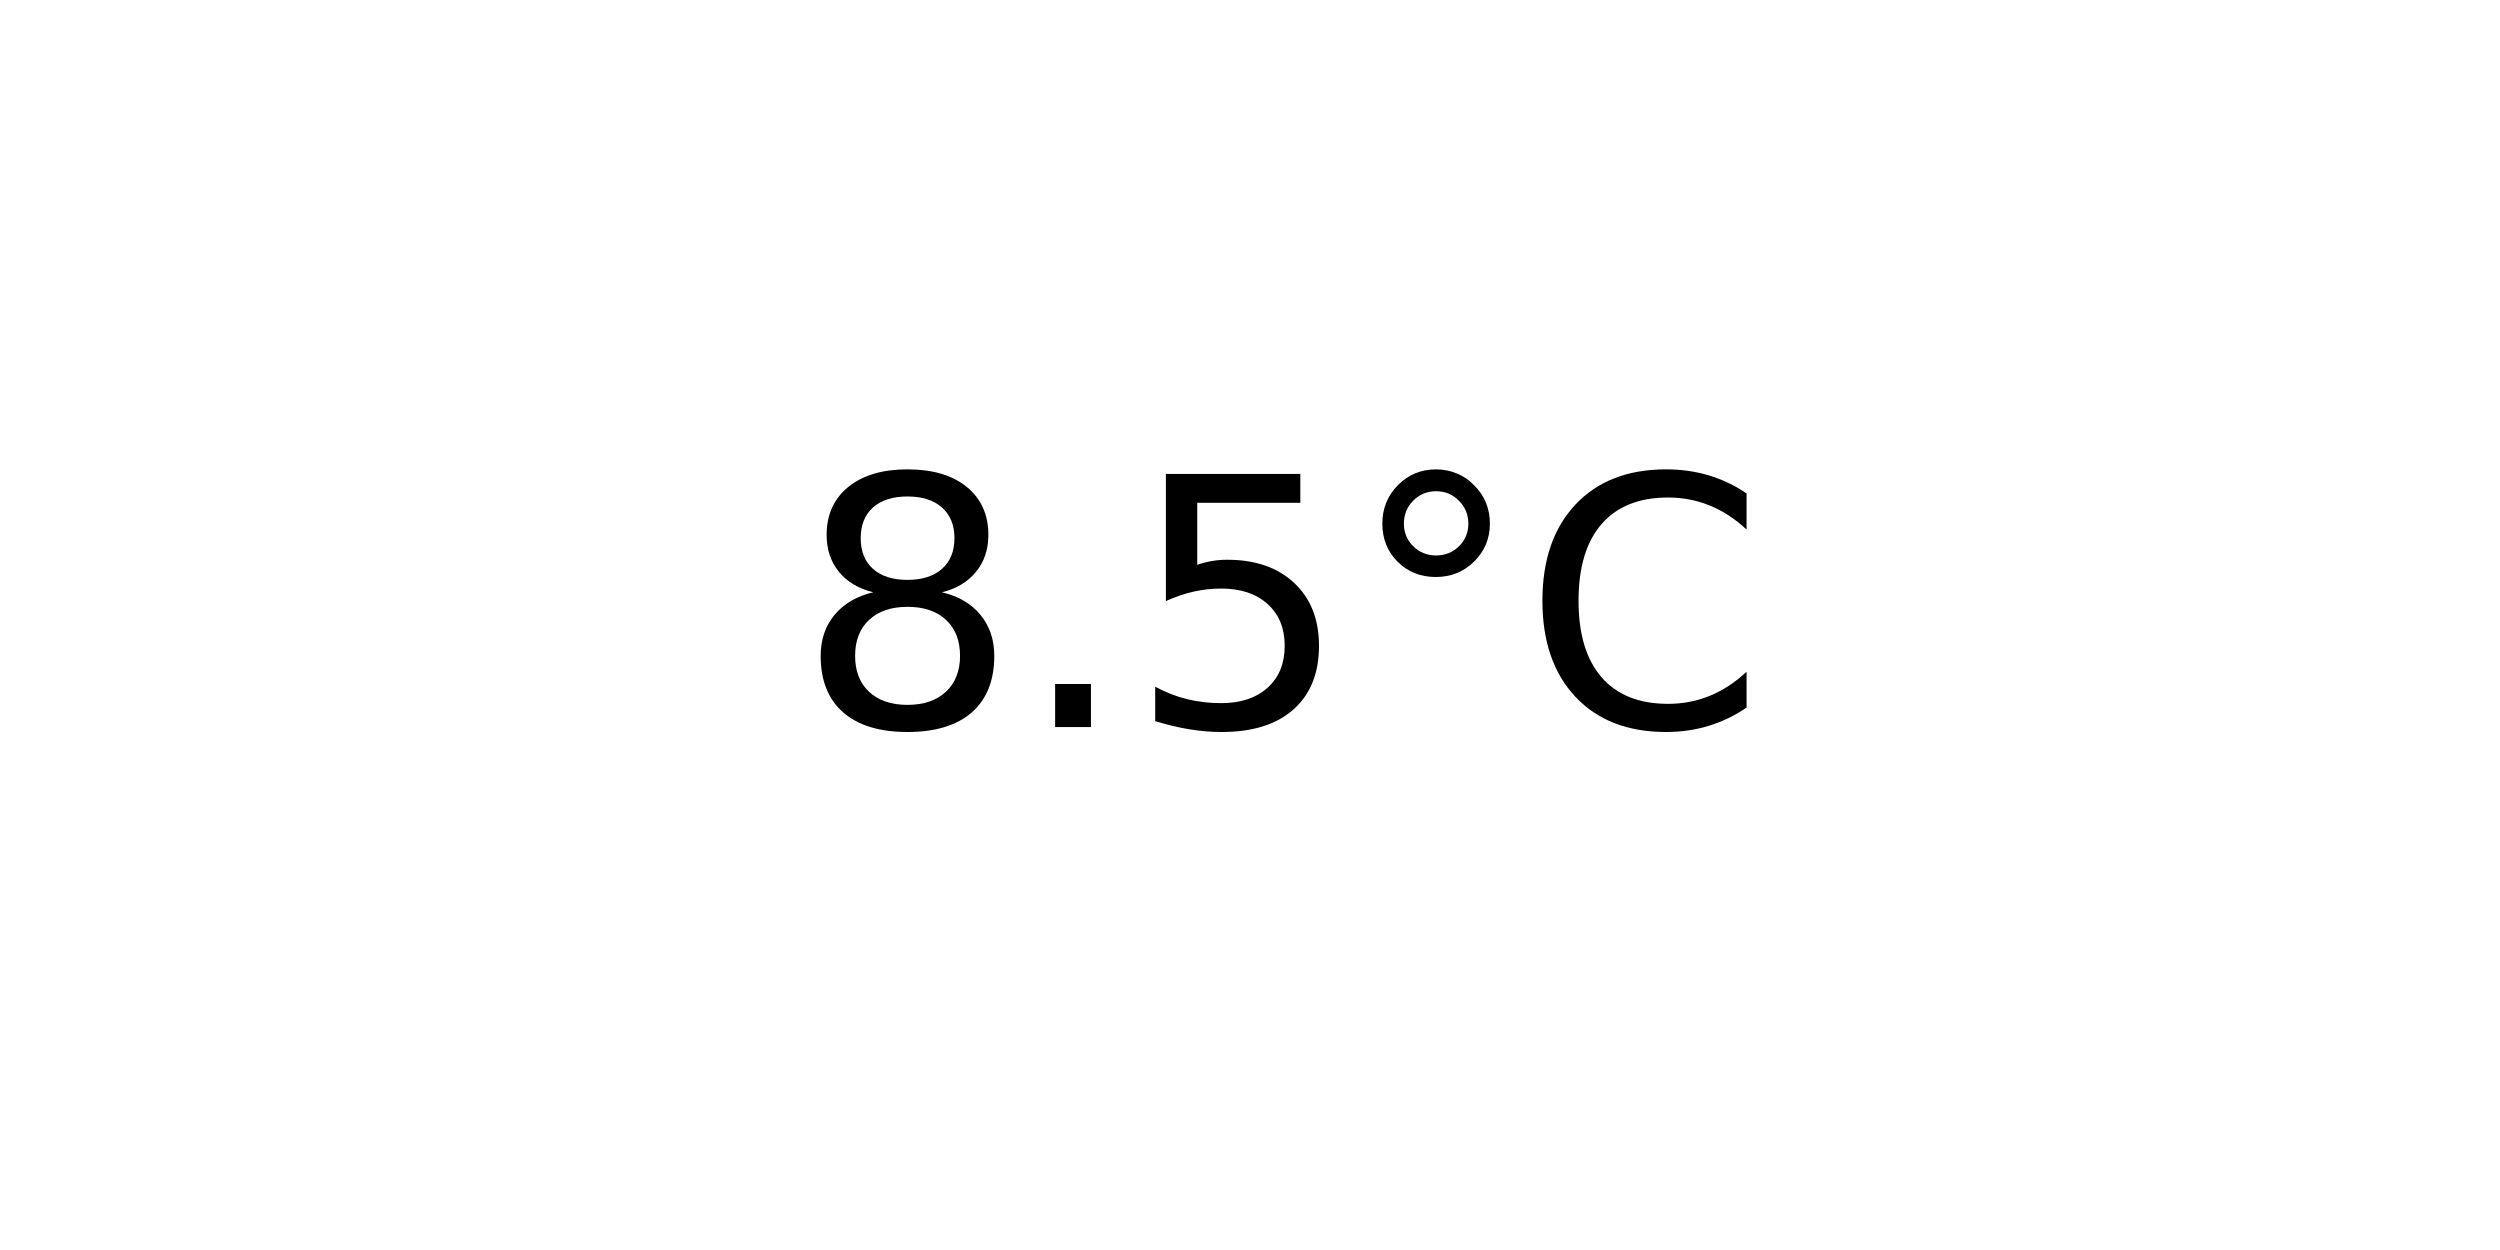
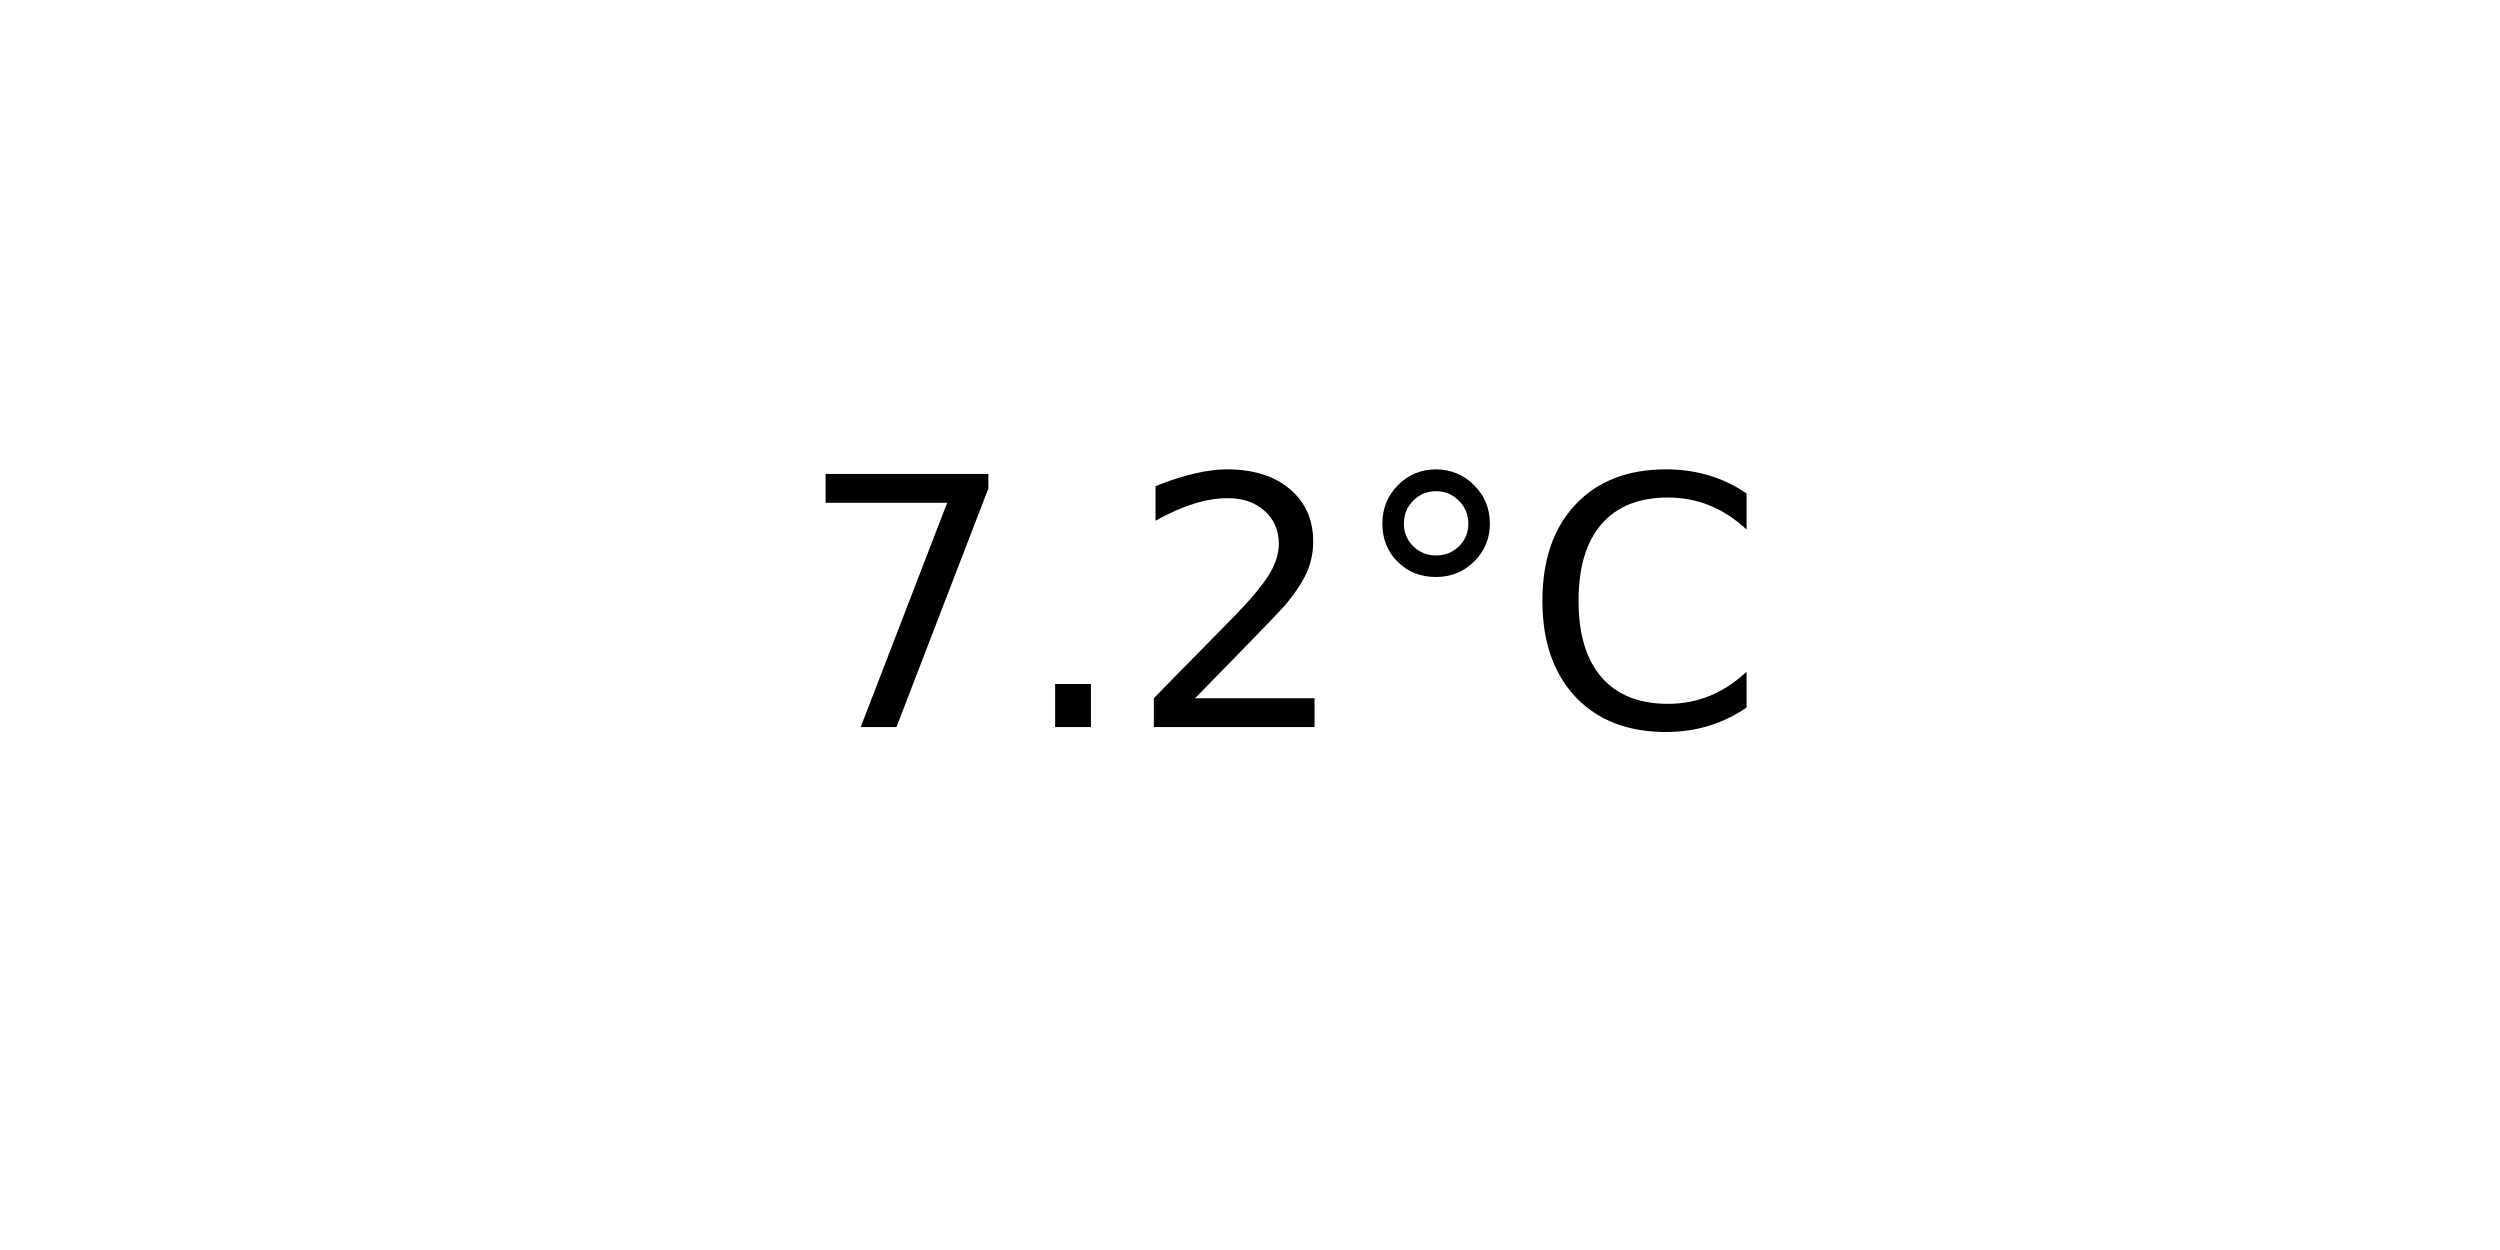
<svg xmlns="http://www.w3.org/2000/svg" xmlns:xlink="http://www.w3.org/1999/xlink" width="72pt" height="36pt" viewBox="0 0 72 36" version="1.1">
  <defs>
    <style type="text/css">*{stroke-linejoin: round; stroke-linecap: butt}</style>
  </defs>
  <g id="figure_1">
    <g id="axes_1">
      <g id="text_1">
        <g transform="translate(22.95703 20.93937) scale(0.1 -0.1)">
          <defs>
-             <path id="DejaVuSans-38" d="M 2034 2216  Q 1584 2216 1326 1975  Q 1069 1734 1069 1313  Q 1069 891 1326 650  Q 1584 409 2034 409  Q 2484 409 2743 651  Q 3003 894 3003 1313  Q 3003 1734 2745 1975  Q 2488 2216 2034 2216  z M 1403 2484  Q 997 2584 770 2862  Q 544 3141 544 3541  Q 544 4100 942 4425  Q 1341 4750 2034 4750  Q 2731 4750 3128 4425  Q 3525 4100 3525 3541  Q 3525 3141 3298 2862  Q 3072 2584 2669 2484  Q 3125 2378 3379 2068  Q 3634 1759 3634 1313  Q 3634 634 3220 271  Q 2806 -91 2034 -91  Q 1263 -91 848 271  Q 434 634 434 1313  Q 434 1759 690 2068  Q 947 2378 1403 2484  z M 1172 3481  Q 1172 3119 1398 2916  Q 1625 2713 2034 2713  Q 2441 2713 2670 2916  Q 2900 3119 2900 3481  Q 2900 3844 2670 4047  Q 2441 4250 2034 4250  Q 1625 4250 1398 4047  Q 1172 3844 1172 3481  z " transform="scale(0.015625)" />
+             <path id="DejaVuSans-37" d="M 525 4666  L 3525 4666  L 3525 4397  L 1831 0  L 1172 0  L 2766 4134  L 525 4134  L 525 4666  z " transform="scale(0.015625)" />
            <path id="DejaVuSans-2e" d="M 684 794  L 1344 794  L 1344 0  L 684 0  L 684 794  z " transform="scale(0.015625)" />
-             <path id="DejaVuSans-35" d="M 691 4666  L 3169 4666  L 3169 4134  L 1269 4134  L 1269 2991  Q 1406 3038 1543 3061  Q 1681 3084 1819 3084  Q 2600 3084 3056 2656  Q 3513 2228 3513 1497  Q 3513 744 3044 326  Q 2575 -91 1722 -91  Q 1428 -91 1123 -41  Q 819 9 494 109  L 494 744  Q 775 591 1075 516  Q 1375 441 1709 441  Q 2250 441 2565 725  Q 2881 1009 2881 1497  Q 2881 1984 2565 2268  Q 2250 2553 1709 2553  Q 1456 2553 1204 2497  Q 953 2441 691 2322  L 691 4666  z " transform="scale(0.015625)" />
+             <path id="DejaVuSans-32" d="M 1228 531  L 3431 531  L 3431 0  L 469 0  L 469 531  Q 828 903 1448 1529  Q 2069 2156 2228 2338  Q 2531 2678 2651 2914  Q 2772 3150 2772 3378  Q 2772 3750 2511 3984  Q 2250 4219 1831 4219  Q 1534 4219 1204 4116  Q 875 4013 500 3803  L 500 4441  Q 881 4594 1212 4672  Q 1544 4750 1819 4750  Q 2544 4750 2975 4387  Q 3406 4025 3406 3419  Q 3406 3131 3298 2873  Q 3191 2616 2906 2266  Q 2828 2175 2409 1742  Q 1991 1309 1228 531  z " transform="scale(0.015625)" />
            <path id="DejaVuSans-b0" d="M 1600 4347  Q 1350 4347 1178 4173  Q 1006 4000 1006 3750  Q 1006 3503 1178 3333  Q 1350 3163 1600 3163  Q 1850 3163 2022 3333  Q 2194 3503 2194 3750  Q 2194 3997 2020 4172  Q 1847 4347 1600 4347  z M 1600 4750  Q 1800 4750 1984 4673  Q 2169 4597 2303 4453  Q 2447 4313 2519 4134  Q 2591 3956 2591 3750  Q 2591 3338 2302 3052  Q 2013 2766 1594 2766  Q 1172 2766 890 3047  Q 609 3328 609 3750  Q 609 4169 896 4459  Q 1184 4750 1600 4750  z " transform="scale(0.015625)" />
            <path id="DejaVuSans-43" d="M 4122 4306  L 4122 3641  Q 3803 3938 3442 4084  Q 3081 4231 2675 4231  Q 1875 4231 1450 3742  Q 1025 3253 1025 2328  Q 1025 1406 1450 917  Q 1875 428 2675 428  Q 3081 428 3442 575  Q 3803 722 4122 1019  L 4122 359  Q 3791 134 3420 21  Q 3050 -91 2638 -91  Q 1578 -91 968 557  Q 359 1206 359 2328  Q 359 3453 968 4101  Q 1578 4750 2638 4750  Q 3056 4750 3426 4639  Q 3797 4528 4122 4306  z " transform="scale(0.015625)" />
          </defs>
-           <use xlink:href="#DejaVuSans-38" />
+           <use xlink:href="#DejaVuSans-37" />
          <use xlink:href="#DejaVuSans-2e" x="63.623" />
-           <use xlink:href="#DejaVuSans-35" x="95.41" />
+           <use xlink:href="#DejaVuSans-32" x="95.41" />
          <use xlink:href="#DejaVuSans-b0" x="159.033" />
          <use xlink:href="#DejaVuSans-43" x="209.033" />
        </g>
      </g>
    </g>
  </g>
</svg>
